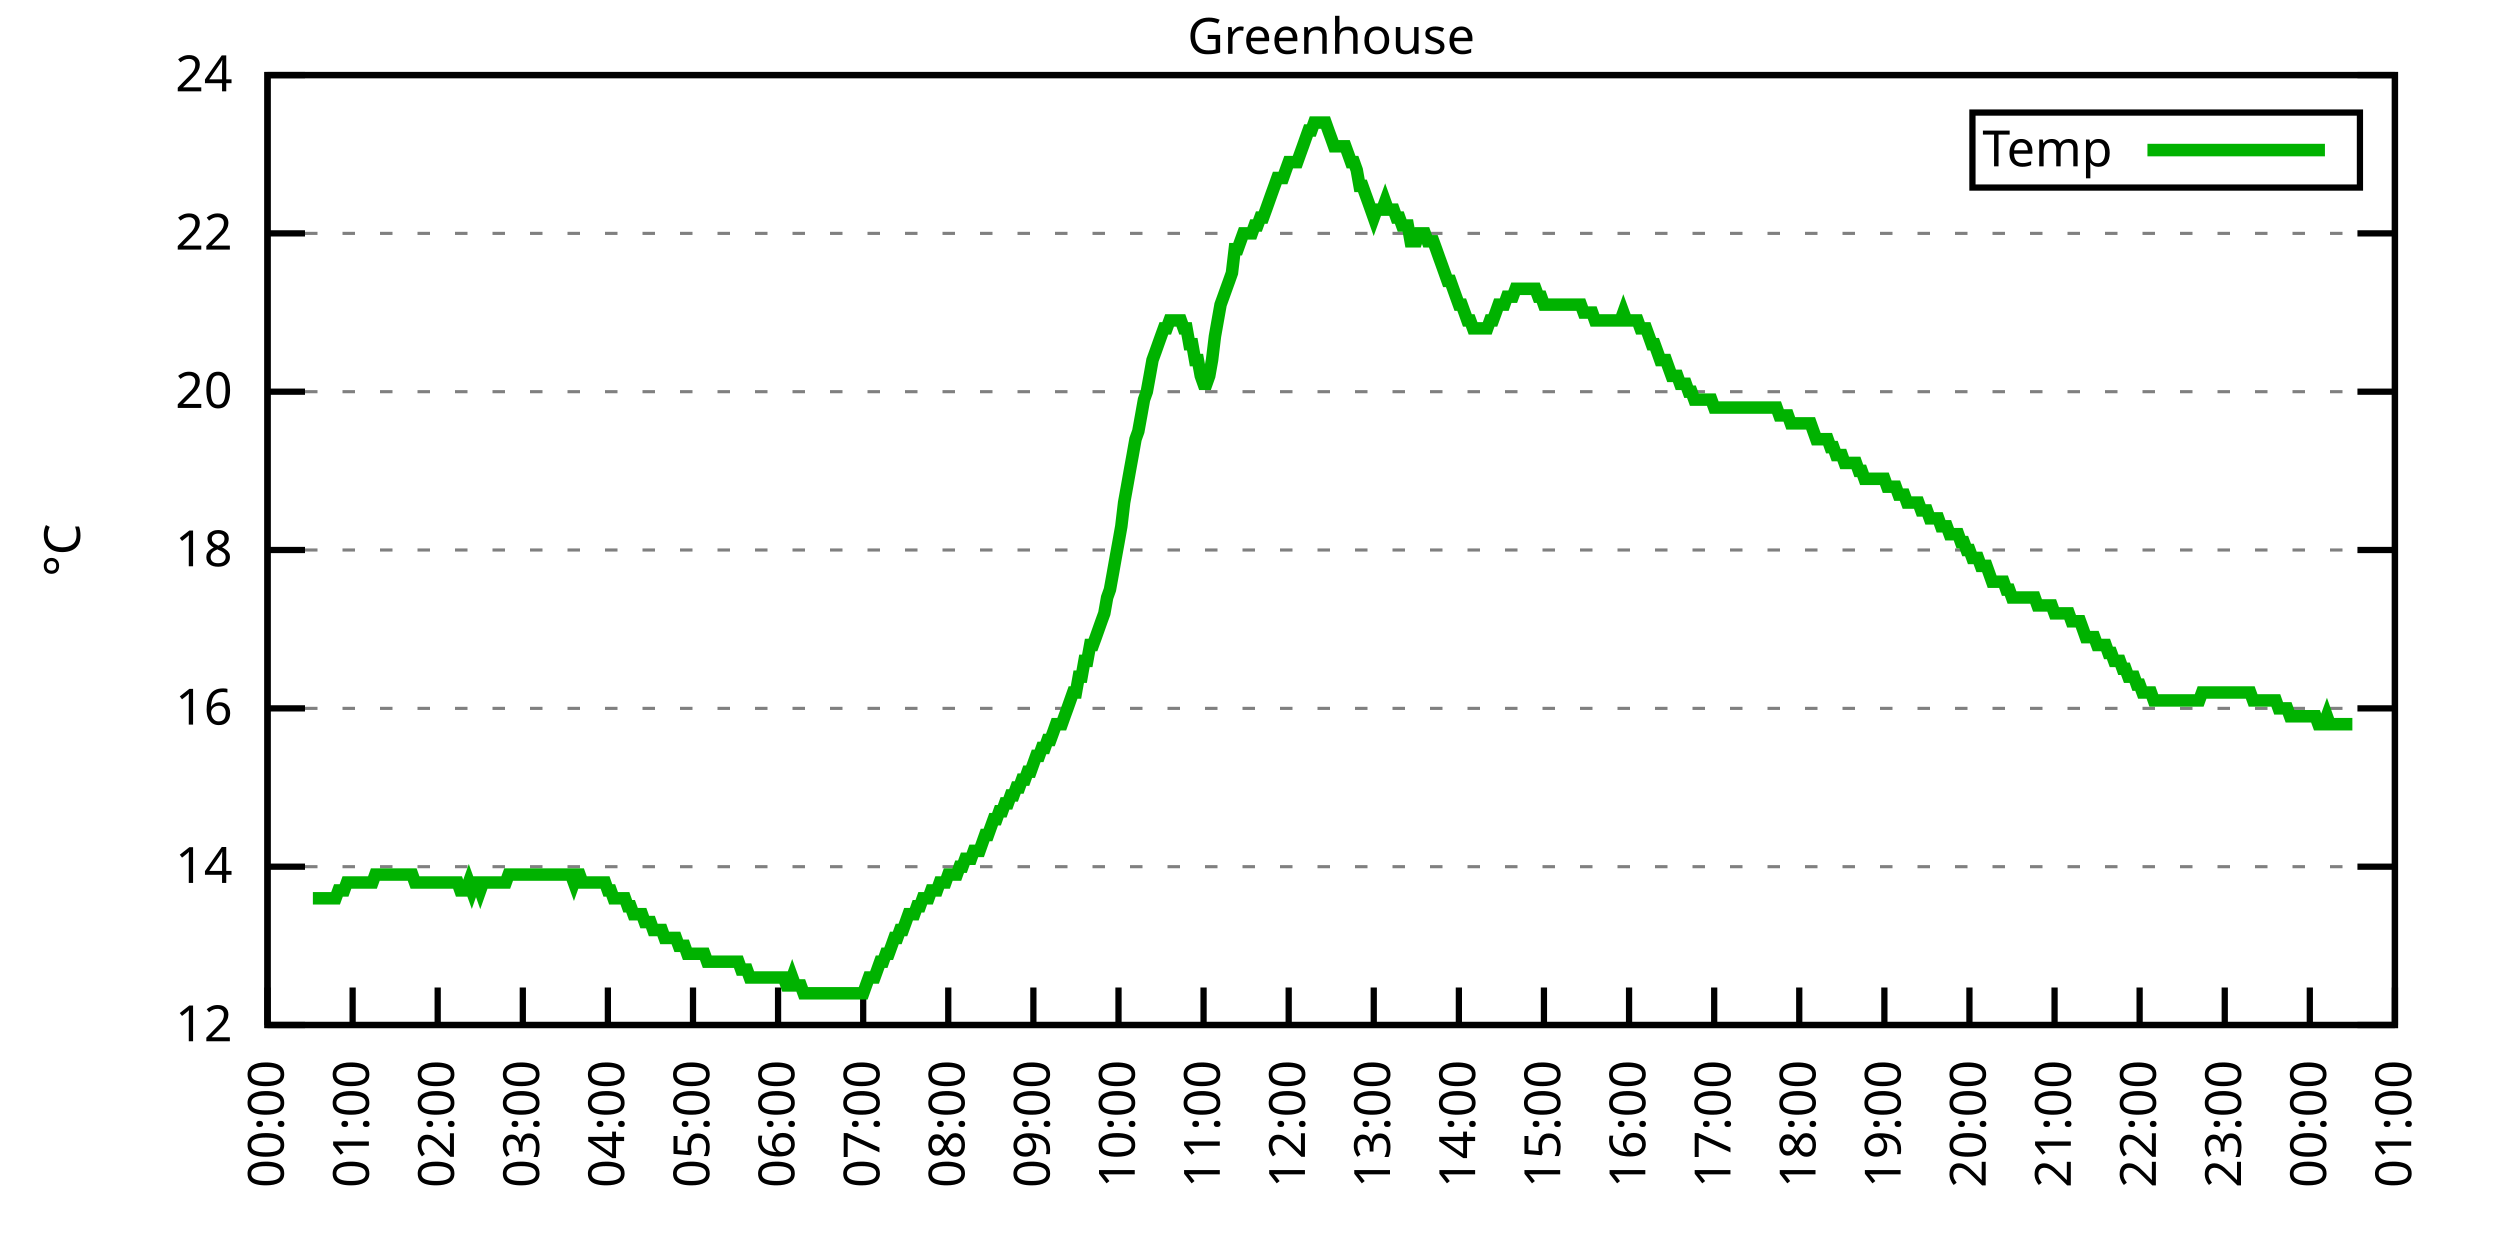
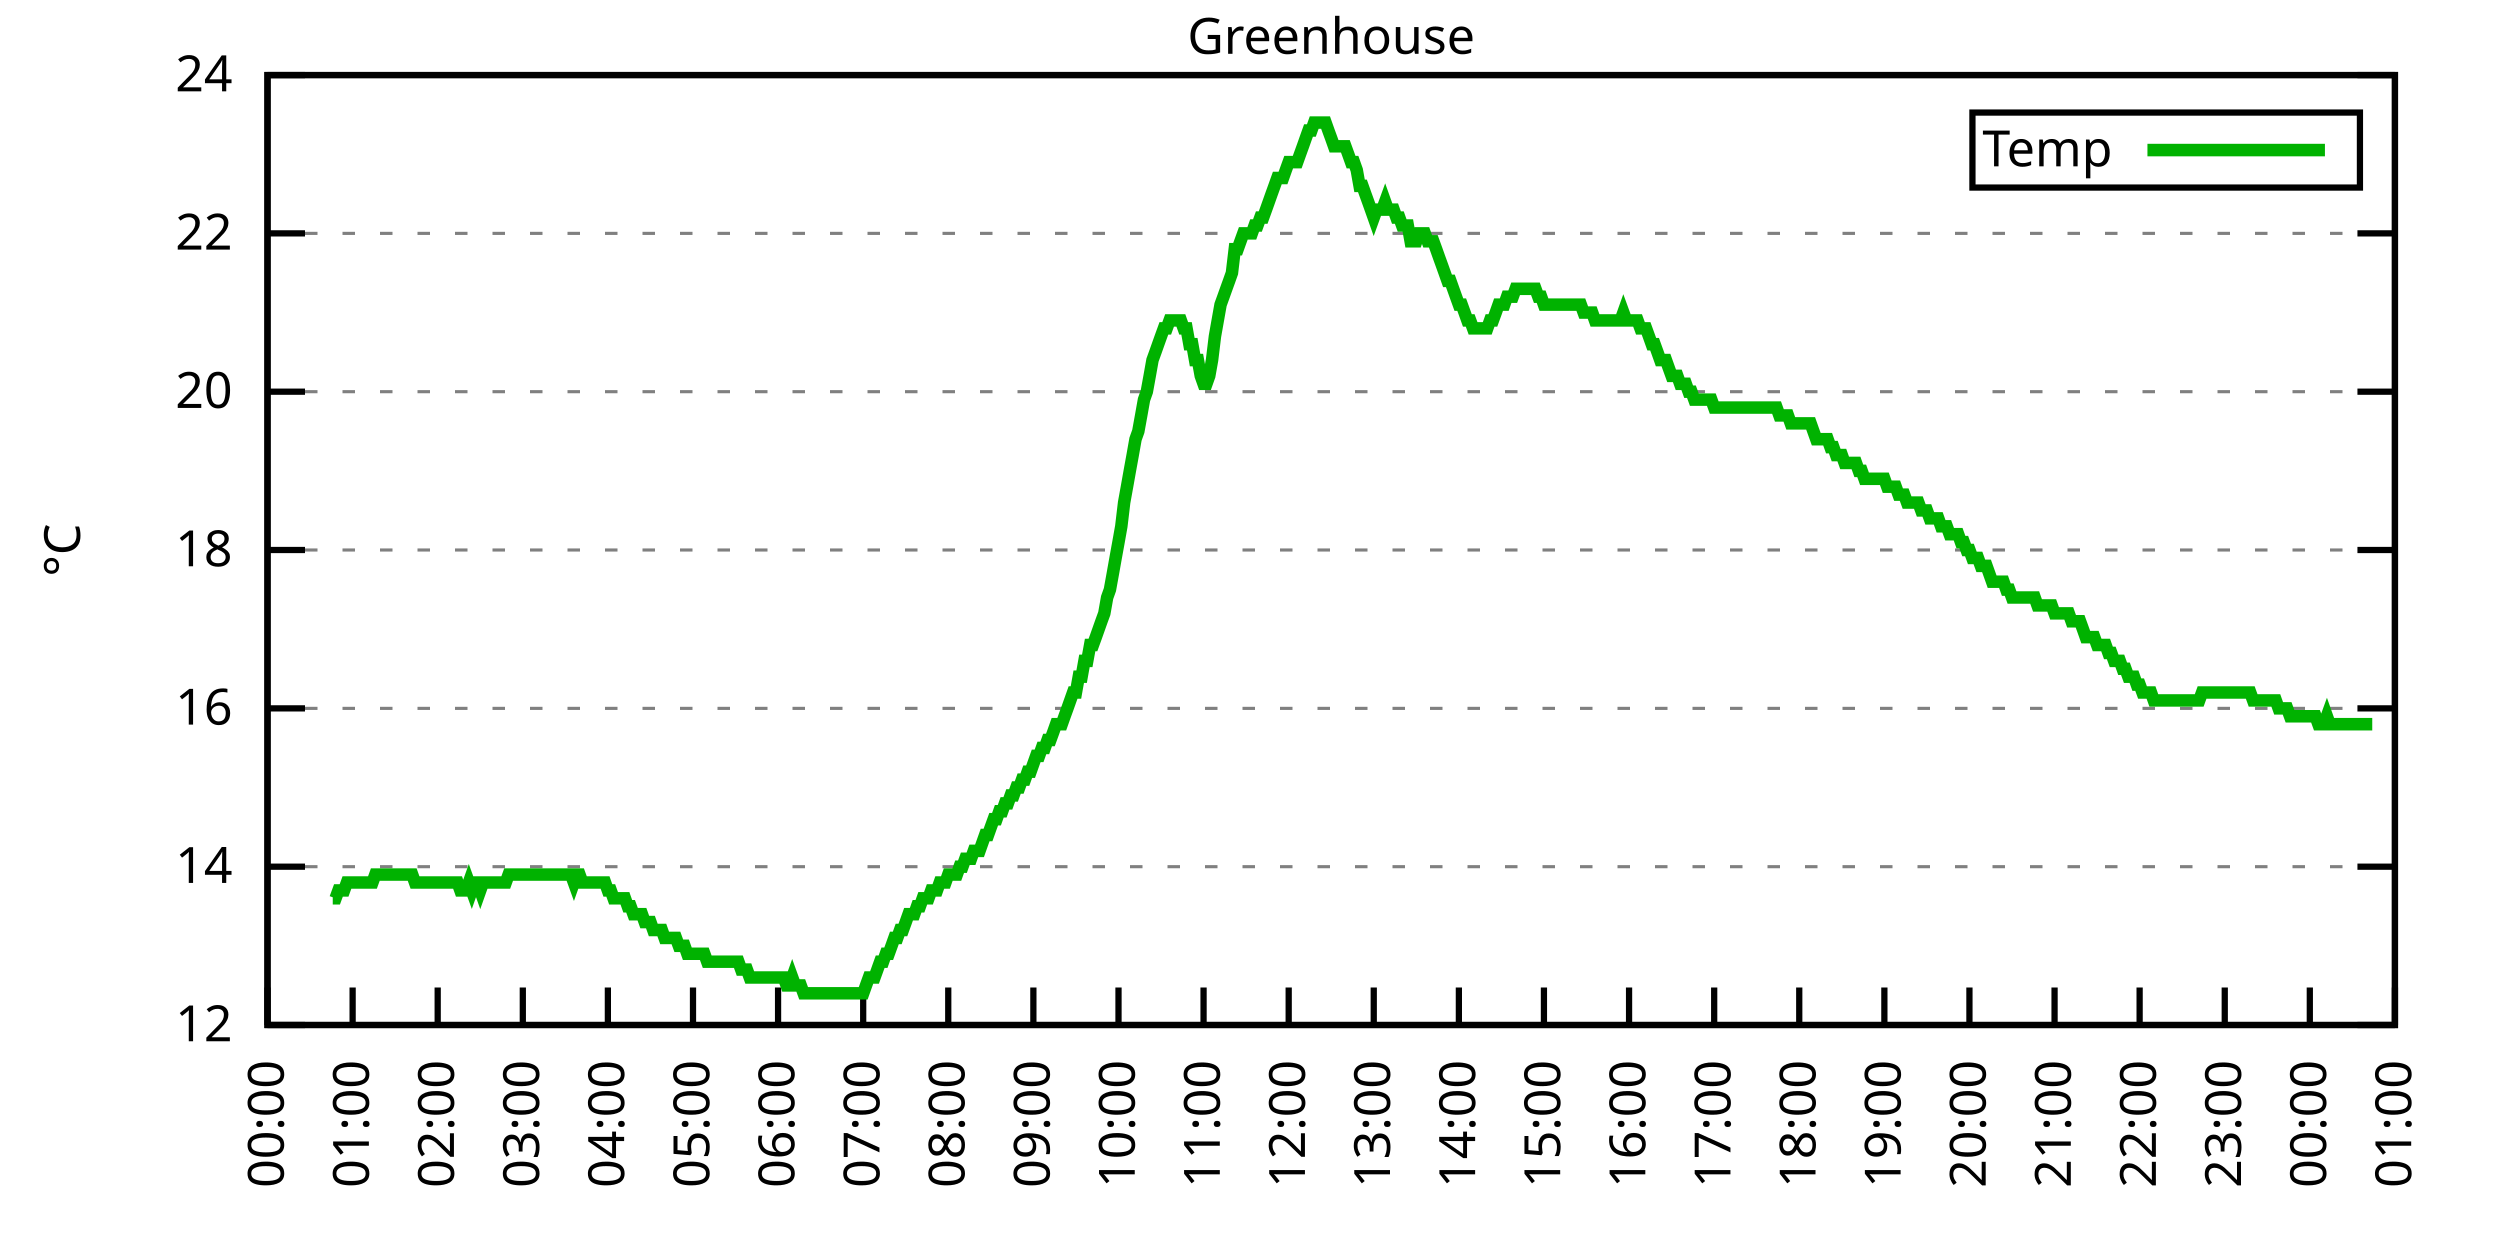
<svg xmlns="http://www.w3.org/2000/svg" xmlns:xlink="http://www.w3.org/1999/xlink" width="400" height="200" viewBox="0 0 400 200">
  <g id="gnuplot_canvas">
    <rect x="0" y="0" width="400" height="200" fill="none" />
    <defs>
      <circle id="gpDot" r="0.5" stroke-width="0.5" stroke="currentColor" />
      <path id="gpPt0" stroke-width="0.333" stroke="currentColor" d="M-1,0 h2 M0,-1 v2" />
      <path id="gpPt1" stroke-width="0.333" stroke="currentColor" d="M-1,-1 L1,1 M1,-1 L-1,1" />
      <path id="gpPt2" stroke-width="0.333" stroke="currentColor" d="M-1,0 L1,0 M0,-1 L0,1 M-1,-1 L1,1 M-1,1 L1,-1" />
      <rect id="gpPt3" stroke-width="0.333" stroke="currentColor" x="-1" y="-1" width="2" height="2" />
      <rect id="gpPt4" stroke-width="0.333" stroke="currentColor" fill="currentColor" x="-1" y="-1" width="2" height="2" />
      <circle id="gpPt5" stroke-width="0.333" stroke="currentColor" cx="0" cy="0" r="1" />
      <use xlink:href="#gpPt5" id="gpPt6" fill="currentColor" stroke="none" />
      <path id="gpPt7" stroke-width="0.333" stroke="currentColor" d="M0,-1.33 L-1.33,0.67 L1.33,0.67 z" />
      <use xlink:href="#gpPt7" id="gpPt8" fill="currentColor" stroke="none" />
      <use xlink:href="#gpPt7" id="gpPt9" stroke="currentColor" transform="rotate(180)" />
      <use xlink:href="#gpPt9" id="gpPt10" fill="currentColor" stroke="none" />
      <use xlink:href="#gpPt3" id="gpPt11" stroke="currentColor" transform="rotate(45)" />
      <use xlink:href="#gpPt11" id="gpPt12" fill="currentColor" stroke="none" />
      <path id="gpPt13" stroke-width="0.333" stroke="currentColor" d="M0,1.330 L1.265,0.411 L0.782,-1.067 L-0.782,-1.076 L-1.265,0.411 z" />
      <use xlink:href="#gpPt13" id="gpPt14" fill="currentColor" stroke="none" />
      <filter id="textbox" filterUnits="objectBoundingBox" x="0" y="0" height="1" width="1">
        <feFlood flood-color="white" flood-opacity="1" result="bgnd" />
        <feComposite in="SourceGraphic" in2="bgnd" operator="atop" />
      </filter>
      <filter id="greybox" filterUnits="objectBoundingBox" x="0" y="0" height="1" width="1">
        <feFlood flood-color="lightgrey" flood-opacity="1" result="grey" />
        <feComposite in="SourceGraphic" in2="grey" operator="atop" />
      </filter>
    </defs>
    <g fill="none" color="white" stroke="currentColor" stroke-width="1.00" stroke-linecap="butt" stroke-linejoin="miter">
</g>
    <g fill="none" color="black" stroke="currentColor" stroke-width="1.00" stroke-linecap="butt" stroke-linejoin="miter">
      <g stroke="none" shape-rendering="crispEdges">
        <polygon fill="rgb(255, 255, 255)" points="42.80,164.00 383.18,164.00 383.18,12.02 42.80,12.02 " />
      </g>
    </g>
    <g fill="none" color="black" stroke="currentColor" stroke-width="1.00" stroke-linecap="butt" stroke-linejoin="miter">
</g>
    <g fill="none" color="black" stroke="black" stroke-width="0.50" stroke-linecap="butt" stroke-linejoin="miter">
</g>
    <g fill="none" color="gray" stroke="currentColor" stroke-width="0.50" stroke-linecap="butt" stroke-linejoin="miter">
      <path stroke="gray" stroke-dasharray="2,4" class="gridline" d="M42.80,164.00 L383.19,164.00  " />
    </g>
    <g fill="none" color="gray" stroke="gray" stroke-width="1.00" stroke-linecap="butt" stroke-linejoin="miter">
</g>
    <g fill="none" color="black" stroke="currentColor" stroke-width="1.00" stroke-linecap="butt" stroke-linejoin="miter">
      <path stroke="black" d="M42.80,164.00 L48.80,164.00 M383.19,164.00 L377.19,164.00  " />
      <g transform="translate(37.20,166.60)" stroke="none" fill="black" font-family="Sans" font-size="8.00" text-anchor="end">
        <text>
          <tspan font-family="Sans"> 12</tspan>
        </text>
      </g>
    </g>
    <g fill="none" color="black" stroke="currentColor" stroke-width="1.00" stroke-linecap="butt" stroke-linejoin="miter">
</g>
    <g fill="none" color="black" stroke="black" stroke-width="0.50" stroke-linecap="butt" stroke-linejoin="miter">
</g>
    <g fill="none" color="gray" stroke="currentColor" stroke-width="0.50" stroke-linecap="butt" stroke-linejoin="miter">
      <path stroke="gray" stroke-dasharray="2,4" class="gridline" d="M42.80,138.67 L383.19,138.67  " />
    </g>
    <g fill="none" color="gray" stroke="gray" stroke-width="1.00" stroke-linecap="butt" stroke-linejoin="miter">
</g>
    <g fill="none" color="black" stroke="currentColor" stroke-width="1.00" stroke-linecap="butt" stroke-linejoin="miter">
      <path stroke="black" d="M42.80,138.67 L48.80,138.67 M383.19,138.67 L377.19,138.67  " />
      <g transform="translate(37.20,141.27)" stroke="none" fill="black" font-family="Sans" font-size="8.00" text-anchor="end">
        <text>
          <tspan font-family="Sans"> 14</tspan>
        </text>
      </g>
    </g>
    <g fill="none" color="black" stroke="currentColor" stroke-width="1.00" stroke-linecap="butt" stroke-linejoin="miter">
</g>
    <g fill="none" color="black" stroke="black" stroke-width="0.50" stroke-linecap="butt" stroke-linejoin="miter">
</g>
    <g fill="none" color="gray" stroke="currentColor" stroke-width="0.50" stroke-linecap="butt" stroke-linejoin="miter">
      <path stroke="gray" stroke-dasharray="2,4" class="gridline" d="M42.80,113.34 L383.19,113.34  " />
    </g>
    <g fill="none" color="gray" stroke="gray" stroke-width="1.00" stroke-linecap="butt" stroke-linejoin="miter">
</g>
    <g fill="none" color="black" stroke="currentColor" stroke-width="1.00" stroke-linecap="butt" stroke-linejoin="miter">
      <path stroke="black" d="M42.80,113.34 L48.80,113.34 M383.19,113.34 L377.19,113.34  " />
      <g transform="translate(37.20,115.94)" stroke="none" fill="black" font-family="Sans" font-size="8.00" text-anchor="end">
        <text>
          <tspan font-family="Sans"> 16</tspan>
        </text>
      </g>
    </g>
    <g fill="none" color="black" stroke="currentColor" stroke-width="1.00" stroke-linecap="butt" stroke-linejoin="miter">
</g>
    <g fill="none" color="black" stroke="black" stroke-width="0.50" stroke-linecap="butt" stroke-linejoin="miter">
</g>
    <g fill="none" color="gray" stroke="currentColor" stroke-width="0.50" stroke-linecap="butt" stroke-linejoin="miter">
      <path stroke="gray" stroke-dasharray="2,4" class="gridline" d="M42.80,88.00 L383.19,88.00  " />
    </g>
    <g fill="none" color="gray" stroke="gray" stroke-width="1.00" stroke-linecap="butt" stroke-linejoin="miter">
</g>
    <g fill="none" color="black" stroke="currentColor" stroke-width="1.00" stroke-linecap="butt" stroke-linejoin="miter">
      <path stroke="black" d="M42.80,88.00 L48.80,88.00 M383.19,88.00 L377.19,88.00  " />
      <g transform="translate(37.20,90.60)" stroke="none" fill="black" font-family="Sans" font-size="8.00" text-anchor="end">
        <text>
          <tspan font-family="Sans"> 18</tspan>
        </text>
      </g>
    </g>
    <g fill="none" color="black" stroke="currentColor" stroke-width="1.00" stroke-linecap="butt" stroke-linejoin="miter">
</g>
    <g fill="none" color="black" stroke="black" stroke-width="0.50" stroke-linecap="butt" stroke-linejoin="miter">
</g>
    <g fill="none" color="gray" stroke="currentColor" stroke-width="0.50" stroke-linecap="butt" stroke-linejoin="miter">
      <path stroke="gray" stroke-dasharray="2,4" class="gridline" d="M42.80,62.67 L383.19,62.67  " />
    </g>
    <g fill="none" color="gray" stroke="gray" stroke-width="1.00" stroke-linecap="butt" stroke-linejoin="miter">
</g>
    <g fill="none" color="black" stroke="currentColor" stroke-width="1.00" stroke-linecap="butt" stroke-linejoin="miter">
      <path stroke="black" d="M42.80,62.67 L48.80,62.67 M383.19,62.67 L377.19,62.67  " />
      <g transform="translate(37.20,65.27)" stroke="none" fill="black" font-family="Sans" font-size="8.00" text-anchor="end">
        <text>
          <tspan font-family="Sans"> 20</tspan>
        </text>
      </g>
    </g>
    <g fill="none" color="black" stroke="currentColor" stroke-width="1.00" stroke-linecap="butt" stroke-linejoin="miter">
</g>
    <g fill="none" color="black" stroke="black" stroke-width="0.50" stroke-linecap="butt" stroke-linejoin="miter">
</g>
    <g fill="none" color="gray" stroke="currentColor" stroke-width="0.50" stroke-linecap="butt" stroke-linejoin="miter">
      <path stroke="gray" stroke-dasharray="2,4" class="gridline" d="M42.80,37.34 L383.19,37.34  " />
    </g>
    <g fill="none" color="gray" stroke="gray" stroke-width="1.00" stroke-linecap="butt" stroke-linejoin="miter">
</g>
    <g fill="none" color="black" stroke="currentColor" stroke-width="1.00" stroke-linecap="butt" stroke-linejoin="miter">
      <path stroke="black" d="M42.80,37.34 L48.80,37.34 M383.19,37.34 L377.19,37.34  " />
      <g transform="translate(37.20,39.94)" stroke="none" fill="black" font-family="Sans" font-size="8.00" text-anchor="end">
        <text>
          <tspan font-family="Sans"> 22</tspan>
        </text>
      </g>
    </g>
    <g fill="none" color="black" stroke="currentColor" stroke-width="1.00" stroke-linecap="butt" stroke-linejoin="miter">
</g>
    <g fill="none" color="black" stroke="black" stroke-width="0.50" stroke-linecap="butt" stroke-linejoin="miter">
</g>
    <g fill="none" color="gray" stroke="currentColor" stroke-width="0.50" stroke-linecap="butt" stroke-linejoin="miter">
      <path stroke="gray" stroke-dasharray="2,4" class="gridline" d="M42.80,12.01 L383.19,12.01  " />
    </g>
    <g fill="none" color="gray" stroke="gray" stroke-width="1.00" stroke-linecap="butt" stroke-linejoin="miter">
</g>
    <g fill="none" color="black" stroke="currentColor" stroke-width="1.00" stroke-linecap="butt" stroke-linejoin="miter">
      <path stroke="black" d="M42.80,12.01 L48.80,12.01 M383.19,12.01 L377.19,12.01  " />
      <g transform="translate(37.20,14.61)" stroke="none" fill="black" font-family="Sans" font-size="8.00" text-anchor="end">
        <text>
          <tspan font-family="Sans"> 24</tspan>
        </text>
      </g>
    </g>
    <g fill="none" color="black" stroke="currentColor" stroke-width="1.00" stroke-linecap="butt" stroke-linejoin="miter">
      <path stroke="black" d="M42.80,164.00 L42.80,158.00  " />
      <g transform="translate(45.40,169.60) rotate(270.00)" stroke="none" fill="black" font-family="Sans" font-size="8.00" text-anchor="end">
        <text>
          <tspan font-family="Sans">00:00</tspan>
        </text>
      </g>
    </g>
    <g fill="none" color="black" stroke="currentColor" stroke-width="1.00" stroke-linecap="butt" stroke-linejoin="miter">
      <path stroke="black" d="M56.42,164.00 L56.42,158.00  " />
      <g transform="translate(59.02,169.60) rotate(270.00)" stroke="none" fill="black" font-family="Sans" font-size="8.00" text-anchor="end">
        <text>
          <tspan font-family="Sans">01:00</tspan>
        </text>
      </g>
    </g>
    <g fill="none" color="black" stroke="currentColor" stroke-width="1.00" stroke-linecap="butt" stroke-linejoin="miter">
      <path stroke="black" d="M70.03,164.00 L70.03,158.00  " />
      <g transform="translate(72.63,169.60) rotate(270.00)" stroke="none" fill="black" font-family="Sans" font-size="8.00" text-anchor="end">
        <text>
          <tspan font-family="Sans">02:00</tspan>
        </text>
      </g>
    </g>
    <g fill="none" color="black" stroke="currentColor" stroke-width="1.00" stroke-linecap="butt" stroke-linejoin="miter">
      <path stroke="black" d="M83.65,164.00 L83.65,158.00  " />
      <g transform="translate(86.25,169.60) rotate(270.00)" stroke="none" fill="black" font-family="Sans" font-size="8.00" text-anchor="end">
        <text>
          <tspan font-family="Sans">03:00</tspan>
        </text>
      </g>
    </g>
    <g fill="none" color="black" stroke="currentColor" stroke-width="1.00" stroke-linecap="butt" stroke-linejoin="miter">
      <path stroke="black" d="M97.26,164.00 L97.26,158.00  " />
      <g transform="translate(99.86,169.60) rotate(270.00)" stroke="none" fill="black" font-family="Sans" font-size="8.00" text-anchor="end">
        <text>
          <tspan font-family="Sans">04:00</tspan>
        </text>
      </g>
    </g>
    <g fill="none" color="black" stroke="currentColor" stroke-width="1.00" stroke-linecap="butt" stroke-linejoin="miter">
      <path stroke="black" d="M110.88,164.00 L110.88,158.00  " />
      <g transform="translate(113.48,169.60) rotate(270.00)" stroke="none" fill="black" font-family="Sans" font-size="8.00" text-anchor="end">
        <text>
          <tspan font-family="Sans">05:00</tspan>
        </text>
      </g>
    </g>
    <g fill="none" color="black" stroke="currentColor" stroke-width="1.00" stroke-linecap="butt" stroke-linejoin="miter">
      <path stroke="black" d="M124.49,164.00 L124.49,158.00  " />
      <g transform="translate(127.09,169.60) rotate(270.00)" stroke="none" fill="black" font-family="Sans" font-size="8.00" text-anchor="end">
        <text>
          <tspan font-family="Sans">06:00</tspan>
        </text>
      </g>
    </g>
    <g fill="none" color="black" stroke="currentColor" stroke-width="1.00" stroke-linecap="butt" stroke-linejoin="miter">
      <path stroke="black" d="M138.11,164.00 L138.11,158.00  " />
      <g transform="translate(140.71,169.60) rotate(270.00)" stroke="none" fill="black" font-family="Sans" font-size="8.00" text-anchor="end">
        <text>
          <tspan font-family="Sans">07:00</tspan>
        </text>
      </g>
    </g>
    <g fill="none" color="black" stroke="currentColor" stroke-width="1.00" stroke-linecap="butt" stroke-linejoin="miter">
      <path stroke="black" d="M151.72,164.00 L151.72,158.00  " />
      <g transform="translate(154.32,169.60) rotate(270.00)" stroke="none" fill="black" font-family="Sans" font-size="8.00" text-anchor="end">
        <text>
          <tspan font-family="Sans">08:00</tspan>
        </text>
      </g>
    </g>
    <g fill="none" color="black" stroke="currentColor" stroke-width="1.00" stroke-linecap="butt" stroke-linejoin="miter">
      <path stroke="black" d="M165.34,164.00 L165.34,158.00  " />
      <g transform="translate(167.94,169.60) rotate(270.00)" stroke="none" fill="black" font-family="Sans" font-size="8.00" text-anchor="end">
        <text>
          <tspan font-family="Sans">09:00</tspan>
        </text>
      </g>
    </g>
    <g fill="none" color="black" stroke="currentColor" stroke-width="1.00" stroke-linecap="butt" stroke-linejoin="miter">
      <path stroke="black" d="M178.96,164.00 L178.96,158.00  " />
      <g transform="translate(181.56,169.60) rotate(270.00)" stroke="none" fill="black" font-family="Sans" font-size="8.00" text-anchor="end">
        <text>
          <tspan font-family="Sans">10:00</tspan>
        </text>
      </g>
    </g>
    <g fill="none" color="black" stroke="currentColor" stroke-width="1.00" stroke-linecap="butt" stroke-linejoin="miter">
      <path stroke="black" d="M192.57,164.00 L192.57,158.00  " />
      <g transform="translate(195.17,169.60) rotate(270.00)" stroke="none" fill="black" font-family="Sans" font-size="8.00" text-anchor="end">
        <text>
          <tspan font-family="Sans">11:00</tspan>
        </text>
      </g>
    </g>
    <g fill="none" color="black" stroke="currentColor" stroke-width="1.00" stroke-linecap="butt" stroke-linejoin="miter">
      <path stroke="black" d="M206.19,164.00 L206.19,158.00  " />
      <g transform="translate(208.79,169.60) rotate(270.00)" stroke="none" fill="black" font-family="Sans" font-size="8.00" text-anchor="end">
        <text>
          <tspan font-family="Sans">12:00</tspan>
        </text>
      </g>
    </g>
    <g fill="none" color="black" stroke="currentColor" stroke-width="1.00" stroke-linecap="butt" stroke-linejoin="miter">
      <path stroke="black" d="M219.80,164.00 L219.80,158.00  " />
      <g transform="translate(222.40,169.60) rotate(270.00)" stroke="none" fill="black" font-family="Sans" font-size="8.00" text-anchor="end">
        <text>
          <tspan font-family="Sans">13:00</tspan>
        </text>
      </g>
    </g>
    <g fill="none" color="black" stroke="currentColor" stroke-width="1.00" stroke-linecap="butt" stroke-linejoin="miter">
      <path stroke="black" d="M233.42,164.00 L233.42,158.00  " />
      <g transform="translate(236.02,169.60) rotate(270.00)" stroke="none" fill="black" font-family="Sans" font-size="8.00" text-anchor="end">
        <text>
          <tspan font-family="Sans">14:00</tspan>
        </text>
      </g>
    </g>
    <g fill="none" color="black" stroke="currentColor" stroke-width="1.00" stroke-linecap="butt" stroke-linejoin="miter">
      <path stroke="black" d="M247.03,164.00 L247.03,158.00  " />
      <g transform="translate(249.63,169.60) rotate(270.00)" stroke="none" fill="black" font-family="Sans" font-size="8.00" text-anchor="end">
        <text>
          <tspan font-family="Sans">15:00</tspan>
        </text>
      </g>
    </g>
    <g fill="none" color="black" stroke="currentColor" stroke-width="1.00" stroke-linecap="butt" stroke-linejoin="miter">
      <path stroke="black" d="M260.65,164.00 L260.65,158.00  " />
      <g transform="translate(263.25,169.60) rotate(270.00)" stroke="none" fill="black" font-family="Sans" font-size="8.00" text-anchor="end">
        <text>
          <tspan font-family="Sans">16:00</tspan>
        </text>
      </g>
    </g>
    <g fill="none" color="black" stroke="currentColor" stroke-width="1.00" stroke-linecap="butt" stroke-linejoin="miter">
      <path stroke="black" d="M274.27,164.00 L274.27,158.00  " />
      <g transform="translate(276.87,169.60) rotate(270.00)" stroke="none" fill="black" font-family="Sans" font-size="8.00" text-anchor="end">
        <text>
          <tspan font-family="Sans">17:00</tspan>
        </text>
      </g>
    </g>
    <g fill="none" color="black" stroke="currentColor" stroke-width="1.00" stroke-linecap="butt" stroke-linejoin="miter">
      <path stroke="black" d="M287.88,164.00 L287.88,158.00  " />
      <g transform="translate(290.48,169.60) rotate(270.00)" stroke="none" fill="black" font-family="Sans" font-size="8.00" text-anchor="end">
        <text>
          <tspan font-family="Sans">18:00</tspan>
        </text>
      </g>
    </g>
    <g fill="none" color="black" stroke="currentColor" stroke-width="1.00" stroke-linecap="butt" stroke-linejoin="miter">
      <path stroke="black" d="M301.50,164.00 L301.50,158.00  " />
      <g transform="translate(304.10,169.60) rotate(270.00)" stroke="none" fill="black" font-family="Sans" font-size="8.00" text-anchor="end">
        <text>
          <tspan font-family="Sans">19:00</tspan>
        </text>
      </g>
    </g>
    <g fill="none" color="black" stroke="currentColor" stroke-width="1.00" stroke-linecap="butt" stroke-linejoin="miter">
      <path stroke="black" d="M315.11,164.00 L315.11,158.00  " />
      <g transform="translate(317.71,169.60) rotate(270.00)" stroke="none" fill="black" font-family="Sans" font-size="8.00" text-anchor="end">
        <text>
          <tspan font-family="Sans">20:00</tspan>
        </text>
      </g>
    </g>
    <g fill="none" color="black" stroke="currentColor" stroke-width="1.00" stroke-linecap="butt" stroke-linejoin="miter">
      <path stroke="black" d="M328.73,164.00 L328.73,158.00  " />
      <g transform="translate(331.33,169.60) rotate(270.00)" stroke="none" fill="black" font-family="Sans" font-size="8.00" text-anchor="end">
        <text>
          <tspan font-family="Sans">21:00</tspan>
        </text>
      </g>
    </g>
    <g fill="none" color="black" stroke="currentColor" stroke-width="1.00" stroke-linecap="butt" stroke-linejoin="miter">
      <path stroke="black" d="M342.34,164.00 L342.34,158.00  " />
      <g transform="translate(344.94,169.60) rotate(270.00)" stroke="none" fill="black" font-family="Sans" font-size="8.00" text-anchor="end">
        <text>
          <tspan font-family="Sans">22:00</tspan>
        </text>
      </g>
    </g>
    <g fill="none" color="black" stroke="currentColor" stroke-width="1.00" stroke-linecap="butt" stroke-linejoin="miter">
      <path stroke="black" d="M355.96,164.00 L355.96,158.00  " />
      <g transform="translate(358.56,169.60) rotate(270.00)" stroke="none" fill="black" font-family="Sans" font-size="8.00" text-anchor="end">
        <text>
          <tspan font-family="Sans">23:00</tspan>
        </text>
      </g>
    </g>
    <g fill="none" color="black" stroke="currentColor" stroke-width="1.00" stroke-linecap="butt" stroke-linejoin="miter">
      <path stroke="black" d="M369.57,164.00 L369.57,158.00  " />
      <g transform="translate(372.17,169.60) rotate(270.00)" stroke="none" fill="black" font-family="Sans" font-size="8.00" text-anchor="end">
        <text>
          <tspan font-family="Sans">00:00</tspan>
        </text>
      </g>
    </g>
    <g fill="none" color="black" stroke="currentColor" stroke-width="1.00" stroke-linecap="butt" stroke-linejoin="miter">
      <path stroke="black" d="M383.19,164.00 L383.19,158.00  " />
      <g transform="translate(385.79,169.60) rotate(270.00)" stroke="none" fill="black" font-family="Sans" font-size="8.00" text-anchor="end">
        <text>
          <tspan font-family="Sans">01:00</tspan>
        </text>
      </g>
    </g>
    <g fill="none" color="black" stroke="currentColor" stroke-width="1.00" stroke-linecap="butt" stroke-linejoin="miter">
</g>
    <g fill="none" color="black" stroke="currentColor" stroke-width="1.00" stroke-linecap="butt" stroke-linejoin="miter">
      <path stroke="black" d="M42.80,12.01 L42.80,164.00 L383.19,164.00 L383.19,12.01 L42.80,12.01 Z  " />
    </g>
    <g fill="none" color="black" stroke="currentColor" stroke-width="1.00" stroke-linecap="butt" stroke-linejoin="miter">
</g>
    <g fill="none" color="black" stroke="currentColor" stroke-width="1.00" stroke-linecap="butt" stroke-linejoin="miter">
      <path stroke="black" d="M315.59,30.01 L315.59,18.01 L377.59,18.01 L377.59,30.01 L315.59,30.01 Z  " />
    </g>
    <g id="Greenhouse_plot_1">
      <g fill="none" color="white" stroke="black" stroke-width="2.00" stroke-linecap="butt" stroke-linejoin="miter">
</g>
      <g fill="none" color="black" stroke="currentColor" stroke-width="2.00" stroke-linecap="butt" stroke-linejoin="miter">
        <g transform="translate(337.99,26.61)" stroke="none" fill="black" font-family="Sans" font-size="8.00" text-anchor="end">
          <text>
            <tspan font-family="Sans">Temp</tspan>
          </text>
        </g>
      </g>
      <g fill="none" color="black" stroke="currentColor" stroke-width="2.00" stroke-linecap="butt" stroke-linejoin="miter">
-         <path stroke="rgb(  0, 178,   0)" d="M343.59,24.01 L371.99,24.01 M50.06,143.73 L50.52,143.73 L50.97,143.73 L51.42,143.73 L51.88,143.73 L52.33,143.73   L52.78,143.73 L53.24,143.73 L53.69,143.73 L54.15,142.47 L54.60,142.47 L55.05,142.47 L55.51,141.20 L55.96,141.20   L56.42,141.20 L56.87,141.20 L57.32,141.20 L57.78,141.20 L58.23,141.20 L58.68,141.20 L59.14,141.20 L59.59,141.20   L60.05,139.93 L60.50,139.93 L60.95,139.93 L61.41,139.93 L61.86,139.93 L62.32,139.93 L62.77,139.93 L63.22,139.93   L63.68,139.93 L64.13,139.93 L64.58,139.93 L65.04,139.93 L65.49,139.93 L65.95,139.93 L66.40,141.20 L66.85,141.20   L67.31,141.20 L67.76,141.20 L68.22,141.20 L68.67,141.20 L69.12,141.20 L69.58,141.20 L70.03,141.20 L70.49,141.20   L70.94,141.20 L71.39,141.20 L71.85,141.20 L72.30,141.20 L72.75,141.20 L73.21,141.20 L73.66,142.47 L74.12,142.47   L74.57,142.47 L75.02,141.20 L75.48,142.47 L75.93,141.20 L76.39,141.20 L76.84,142.47 L77.29,141.20 L77.75,141.20   L78.20,141.20 L78.65,141.20 L79.11,141.20 L79.56,141.20 L80.02,141.20 L80.47,141.20 L80.92,141.20 L81.38,139.93   L81.83,139.93 L82.29,139.93 L82.74,139.93 L83.19,139.93 L83.65,139.93 L84.10,139.93 L84.55,139.93 L85.01,139.93   L85.46,139.93 L85.92,139.93 L86.37,139.93 L86.82,139.93 L87.28,139.93 L87.73,139.93 L88.19,139.93 L88.64,139.93   L89.09,139.93 L89.55,139.93 L90.00,139.93 L90.45,139.93 L90.91,139.93 L91.36,139.93 L91.82,141.20 L92.27,139.93   L92.72,139.93 L93.18,141.20 L93.63,141.20 L94.09,141.20 L94.54,141.20 L94.99,141.20 L95.45,141.20 L95.90,141.20   L96.35,141.20 L96.81,141.20 L97.26,142.47 L97.72,142.47 L98.17,143.73 L98.62,143.73 L99.08,143.73 L99.53,143.73   L99.99,143.73 L100.44,145.00 L100.89,145.00 L101.35,146.27 L101.80,146.27 L102.25,146.27 L102.71,146.27 L103.16,147.53   L103.62,147.53 L104.07,147.53 L104.52,148.80 L104.98,148.80 L105.43,148.80 L105.89,148.80 L106.34,150.07 L106.79,150.07   L107.25,150.07 L107.70,150.07 L108.15,150.07 L108.61,151.33 L109.06,151.33 L109.52,151.33 L109.97,152.60 L110.42,152.60   L110.88,152.60 L111.33,152.60 L111.79,152.60 L112.24,152.60 L112.69,152.60 L113.15,153.87 L113.60,153.87 L114.05,153.87   L114.51,153.87 L114.96,153.87 L115.42,153.87 L115.87,153.87 L116.32,153.87 L116.78,153.87 L117.23,153.87 L117.69,153.87   L118.14,153.87 L118.59,155.13 L119.05,155.13 L119.50,155.13 L119.96,156.40 L120.41,156.40 L120.86,156.40 L121.32,156.40   L121.77,156.40 L122.22,156.40 L122.68,156.40 L123.13,156.40 L123.59,156.40 L124.04,156.40 L124.49,156.40 L124.95,156.40   L125.40,156.40 L125.86,157.67 L126.31,157.67 L126.76,156.40 L127.22,157.67 L127.67,157.67 L128.12,157.67 L128.58,158.93   L129.03,158.93 L129.49,158.93 L129.94,158.93 L130.39,158.93 L130.85,158.93 L131.30,158.93 L131.76,158.93 L132.21,158.93   L132.66,158.93 L133.12,158.93 L133.57,158.93 L134.02,158.93 L134.48,158.93 L134.93,158.93 L135.39,158.93 L135.84,158.93   L136.29,158.93 L136.75,158.93 L137.20,158.93 L137.66,158.93 L138.11,158.93 L138.56,157.67 L139.02,156.40 L139.47,156.40   L139.92,156.40 L140.38,155.13 L140.83,153.87 L141.29,153.87 L141.74,152.60 L142.19,152.60 L142.65,151.33 L143.10,150.07   L143.56,150.07 L144.01,148.80 L144.46,148.80 L144.92,147.53 L145.37,146.27 L145.82,146.27 L146.28,146.27 L146.73,145.00   L147.19,145.00 L147.64,143.73 L148.09,143.73 L148.55,143.73 L149.00,142.47 L149.46,142.47 L149.91,142.47 L150.36,141.20   L150.82,141.20 L151.27,141.20 L151.72,139.93 L152.18,139.93 L152.63,139.93 L153.09,139.93 L153.54,138.67 L153.99,138.67   L154.45,137.40 L154.90,137.40 L155.36,137.40 L155.81,136.14 L156.26,136.14 L156.72,136.14 L157.17,134.87 L157.62,133.60   L158.08,133.60 L158.53,132.34 L158.99,131.07 L159.44,131.07 L159.89,129.80 L160.35,129.80 L160.80,128.54 L161.26,128.54   L161.71,127.27 L162.16,127.27 L162.62,126.00 L163.07,126.00 L163.52,124.74 L163.98,124.74 L164.43,123.47 L164.89,123.47   L165.34,122.20 L165.79,120.94 L166.25,120.94 L166.70,119.67 L167.16,119.67 L167.61,118.40 L168.06,118.40 L168.52,117.14   L168.97,115.87 L169.43,115.87 L169.88,115.87 L170.33,114.60 L170.79,113.34 L171.24,112.07 L171.69,110.80 L172.15,110.80   L172.60,108.27 L173.06,108.27 L173.51,105.74 L173.96,105.74 L174.42,103.20 L174.87,103.20 L175.33,101.94 L175.78,100.67   L176.23,99.40 L176.69,98.14 L177.14,95.60 L177.59,94.34 L178.05,91.80 L178.50,89.27 L178.96,86.74 L179.41,84.21   L179.86,80.41 L180.32,77.87 L180.77,75.34 L181.23,72.81 L181.68,70.27 L182.13,69.01 L182.59,66.47 L183.04,63.94   L183.49,62.67 L183.95,60.14 L184.40,57.61 L184.86,56.34 L185.31,55.07 L185.76,53.81 L186.22,52.54 L186.67,52.54   L187.13,51.27 L187.58,51.27 L188.03,51.27 L188.49,51.27 L188.94,51.27 L189.39,52.54 L189.85,52.54 L190.30,55.07   L190.76,55.07 L191.21,57.61 L191.66,57.61 L192.12,60.14 L192.57,61.41 L193.03,61.41 L193.48,60.14 L193.93,57.61   L194.39,53.81 L194.84,51.27 L195.29,48.74 L195.75,47.47 L196.20,46.21 L196.66,44.94 L197.11,43.67 L197.56,39.87   L198.02,39.87 L198.47,38.61 L198.93,37.34 L199.38,37.34 L199.83,37.34 L200.29,37.34 L200.74,36.08 L201.19,36.08   L201.65,34.81 L202.10,34.81 L202.56,33.54 L203.01,32.28 L203.46,31.01 L203.92,29.74 L204.37,28.48 L204.83,28.48   L205.28,28.48 L205.73,27.21 L206.19,25.94 L206.64,25.94 L207.09,25.94 L207.55,25.94 L208.00,24.68 L208.46,23.41   L208.91,22.14 L209.36,20.88 L209.82,20.88 L210.27,19.61 L210.73,19.61 L211.18,19.61 L211.63,19.61 L212.09,19.61   L212.54,20.88 L213.00,22.14 L213.45,23.41 L213.90,23.41 L214.36,23.41 L214.81,23.41 L215.26,23.41 L215.72,24.68   L216.17,25.94 L216.63,25.94 L217.08,27.21 L217.53,29.74 L217.99,29.74 L218.44,31.01 L218.90,32.28 L219.35,33.54   L219.80,34.81 L220.26,33.54 L220.71,33.54 L221.16,33.54 L221.62,32.28 L222.07,33.54 L222.53,33.54 L222.98,33.54   L223.43,34.81 L223.89,34.81 L224.34,36.08 L224.80,36.08 L225.25,36.08 L225.70,38.61 L226.16,38.61 L226.61,38.61   L227.06,37.34 L227.52,37.34 L227.97,37.34 L228.43,38.61 L228.88,38.61 L229.33,38.61 L229.79,39.87 L230.24,41.14   L230.70,42.41 L231.15,43.67 L231.60,44.94 L232.06,44.94 L232.51,46.21 L232.96,47.47 L233.42,48.74 L233.87,48.74   L234.33,50.01 L234.78,51.27 L235.23,51.27 L235.69,52.54 L236.14,52.54 L236.60,52.54 L237.05,52.54 L237.50,52.54   L237.96,52.54 L238.41,51.27 L238.86,51.27 L239.32,50.01 L239.77,48.74 L240.23,48.74 L240.68,48.74 L241.13,47.47   L241.59,47.47 L242.04,47.47 L242.50,46.21 L242.95,46.21 L243.40,46.21 L243.86,46.21 L244.31,46.21 L244.76,46.21   L245.22,46.21 L245.67,46.21 L246.13,47.47 L246.58,47.47 L247.03,48.74 L247.49,48.74 L247.94,48.74 L248.40,48.74   L248.85,48.74 L249.30,48.74 L249.76,48.74 L250.21,48.74 L250.66,48.74 L251.12,48.74 L251.57,48.74 L252.03,48.74   L252.48,48.74 L252.93,48.74 L253.39,50.01 L253.84,50.01 L254.30,50.01 L254.75,50.01 L255.20,51.27 L255.66,51.27   L256.11,51.27 L256.56,51.27 L257.02,51.27 L257.47,51.27 L257.93,51.27 L258.38,51.27 L258.83,51.27 L259.29,51.27   L259.74,50.01 L260.20,51.27 L260.65,51.27 L261.10,51.27 L261.56,51.27 L262.01,51.27 L262.47,52.54 L262.92,52.54   L263.37,52.54 L263.83,53.81 L264.28,55.07 L264.73,55.07 L265.19,56.34 L265.64,57.61 L266.10,57.61 L266.55,57.61   L267.00,58.87 L267.46,60.14 L267.91,60.14 L268.37,60.14 L268.82,61.41 L269.27,61.41 L269.73,61.41 L270.18,62.67   L270.63,62.67 L271.09,63.94 L271.54,63.94 L272.00,63.94 L272.45,63.94 L272.90,63.94 L273.36,63.94 L273.81,63.94   L274.27,65.21 L274.72,65.21 L275.17,65.21 L275.63,65.21 L276.08,65.21 L276.53,65.21 L276.99,65.21 L277.44,65.21   L277.90,65.21 L278.35,65.21 L278.80,65.21 L279.26,65.21 L279.71,65.21 L280.17,65.21 L280.62,65.21 L281.07,65.21   L281.53,65.21 L281.98,65.21 L282.43,65.21 L282.89,65.21 L283.34,65.21 L283.80,65.21 L284.25,65.21 L284.70,66.47   L285.16,66.47 L285.61,66.47 L286.07,66.47 L286.52,67.74 L286.97,67.74 L287.43,67.74 L287.88,67.74 L288.33,67.74   L288.79,67.74 L289.24,67.74 L289.70,67.74 L290.15,69.01 L290.60,70.27 L291.06,70.27 L291.51,70.27 L291.97,70.27   L292.42,70.27 L292.87,71.54 L293.33,71.54 L293.78,72.81 L294.23,72.81 L294.69,72.81 L295.14,74.07 L295.60,74.07   L296.05,74.07 L296.50,74.07 L296.96,74.07 L297.41,75.34 L297.87,75.34 L298.32,76.61 L298.77,76.61 L299.23,76.61   L299.68,76.61 L300.13,76.61 L300.59,76.61 L301.04,76.61 L301.50,76.61 L301.95,77.87 L302.40,77.87 L302.86,77.87   L303.31,77.87 L303.77,79.14 L304.22,79.14 L304.67,79.14 L305.13,80.41 L305.58,80.41 L306.03,80.41 L306.49,80.41   L306.94,80.41 L307.40,81.67 L307.85,81.67 L308.30,81.67 L308.76,82.94 L309.21,82.94 L309.67,82.94 L310.12,82.94   L310.57,84.21 L311.03,84.21 L311.48,84.21 L311.94,85.47 L312.39,85.47 L312.84,85.47 L313.30,85.47 L313.75,86.74   L314.20,86.74 L314.66,88.00 L315.11,88.00 L315.57,89.27 L316.02,89.27 L316.47,89.27 L316.93,90.54 L317.38,90.54   L317.84,90.54 L318.29,91.80 L318.74,93.07 L319.20,93.07 L319.65,93.07 L320.10,93.07 L320.56,93.07 L321.01,94.34   L321.47,94.34 L321.92,95.60 L322.37,95.60 L322.83,95.60 L323.28,95.60 L323.74,95.60 L324.19,95.60 L324.64,95.60   L325.10,95.60 L325.55,95.60 L326.00,96.87 L326.46,96.87 L326.91,96.87 L327.37,96.87 L327.82,96.87 L328.27,96.87   L328.73,98.14 L329.18,98.14 L329.64,98.14 L330.09,98.14 L330.54,98.14 L331.00,98.14 L331.45,99.40 L331.90,99.40   L332.36,99.40 L332.81,99.40 L333.27,100.67 L333.72,101.94 L334.17,101.94 L334.63,101.94 L335.08,101.94 L335.54,103.20   L335.99,103.20 L336.44,103.20 L336.90,103.20 L337.35,104.47 L337.80,104.47 L338.26,105.74 L338.71,105.74 L339.17,105.74   L339.62,107.00 L340.07,107.00 L340.53,108.27 L340.98,108.27 L341.44,108.27 L341.89,109.54 L342.34,109.54 L342.80,110.80   L343.25,110.80 L343.70,110.80 L344.16,110.80 L344.61,112.07 L345.07,112.07 L345.52,112.07 L345.97,112.07 L346.43,112.07   L346.88,112.07 L347.34,112.07 L347.79,112.07 L348.24,112.07 L348.70,112.07 L349.15,112.07 L349.60,112.07 L350.06,112.07   L350.51,112.07 L350.97,112.07 L351.42,112.07 L351.87,112.07 L352.33,110.80 L352.78,110.80 L353.24,110.80 L353.69,110.80   L354.14,110.80 L354.60,110.80 L355.05,110.80 L355.50,110.80 L355.96,110.80 L356.41,110.80 L356.87,110.80 L357.32,110.80   L357.77,110.80 L358.23,110.80 L358.68,110.80 L359.14,110.80 L359.59,110.80 L360.04,110.80 L360.50,112.07 L360.95,112.07   L361.41,112.07 L361.86,112.07 L362.31,112.07 L362.77,112.07 L363.22,112.07 L363.67,112.07 L364.13,112.07 L364.58,113.34   L365.04,113.34 L365.49,113.34 L365.94,113.34 L366.40,114.60 L366.85,114.60 L367.31,114.60 L367.76,114.60 L368.21,114.60   L368.67,114.60 L369.12,114.60 L369.57,114.60 L370.03,114.60 L370.48,114.60 L370.94,115.87 L371.39,115.87 L371.84,115.87   L372.30,114.60 L372.75,115.87 L373.21,115.87 L373.66,115.87 L374.11,115.87 L374.57,115.87 L375.02,115.87 L375.47,115.87   L375.93,115.87 L376.38,115.87  " />
+         <path stroke="rgb(  0, 178,   0)" d="M343.59,24.01 L371.99,24.01 M53.24,143.73 L53.69,143.73 L54.15,142.47 L54.60,142.47 L55.05,142.47 L55.51,141.20   L55.96,141.20 L56.42,141.20 L56.87,141.20 L57.32,141.20 L57.78,141.20 L58.23,141.20 L58.68,141.20 L59.14,141.20   L59.59,141.20 L60.05,139.93 L60.50,139.93 L60.95,139.93 L61.41,139.93 L61.86,139.93 L62.32,139.93 L62.77,139.93   L63.22,139.93 L63.68,139.93 L64.13,139.93 L64.58,139.93 L65.04,139.93 L65.49,139.93 L65.95,139.93 L66.40,141.20   L66.85,141.20 L67.31,141.20 L67.76,141.20 L68.22,141.20 L68.67,141.20 L69.12,141.20 L69.58,141.20 L70.03,141.20   L70.49,141.20 L70.94,141.20 L71.39,141.20 L71.85,141.20 L72.30,141.20 L72.75,141.20 L73.21,141.20 L73.66,142.47   L74.12,142.47 L74.57,142.47 L75.02,141.20 L75.48,142.47 L75.93,141.20 L76.39,141.20 L76.84,142.47 L77.29,141.20   L77.75,141.20 L78.20,141.20 L78.65,141.20 L79.11,141.20 L79.56,141.20 L80.02,141.20 L80.47,141.20 L80.92,141.20   L81.38,139.93 L81.83,139.93 L82.29,139.93 L82.74,139.93 L83.19,139.93 L83.65,139.93 L84.10,139.93 L84.55,139.93   L85.01,139.93 L85.46,139.93 L85.92,139.93 L86.37,139.93 L86.82,139.93 L87.28,139.93 L87.73,139.93 L88.19,139.93   L88.64,139.93 L89.09,139.93 L89.55,139.93 L90.00,139.93 L90.45,139.93 L90.91,139.93 L91.36,139.93 L91.82,141.20   L92.27,139.93 L92.72,139.93 L93.18,141.20 L93.63,141.20 L94.09,141.20 L94.54,141.20 L94.99,141.20 L95.45,141.20   L95.90,141.20 L96.35,141.20 L96.81,141.20 L97.26,142.47 L97.72,142.47 L98.17,143.73 L98.62,143.73 L99.08,143.73   L99.53,143.73 L99.99,143.73 L100.44,145.00 L100.89,145.00 L101.35,146.27 L101.80,146.27 L102.25,146.27 L102.71,146.27   L103.16,147.53 L103.62,147.53 L104.07,147.53 L104.52,148.80 L104.98,148.80 L105.43,148.80 L105.89,148.80 L106.34,150.07   L106.79,150.07 L107.25,150.07 L107.70,150.07 L108.15,150.07 L108.61,151.33 L109.06,151.33 L109.52,151.33 L109.97,152.60   L110.42,152.60 L110.88,152.60 L111.33,152.60 L111.79,152.60 L112.24,152.60 L112.69,152.60 L113.15,153.87 L113.60,153.87   L114.05,153.87 L114.51,153.87 L114.96,153.87 L115.42,153.87 L115.87,153.87 L116.32,153.87 L116.78,153.87 L117.23,153.87   L117.69,153.87 L118.14,153.87 L118.59,155.13 L119.05,155.13 L119.50,155.13 L119.96,156.40 L120.41,156.40 L120.86,156.40   L121.32,156.40 L121.77,156.40 L122.22,156.40 L122.68,156.40 L123.13,156.40 L123.59,156.40 L124.04,156.40 L124.49,156.40   L124.95,156.40 L125.40,156.40 L125.86,157.67 L126.31,157.67 L126.76,156.40 L127.22,157.67 L127.67,157.67 L128.12,157.67   L128.58,158.93 L129.03,158.93 L129.49,158.93 L129.94,158.93 L130.39,158.93 L130.85,158.93 L131.30,158.93 L131.76,158.93   L132.21,158.93 L132.66,158.93 L133.12,158.93 L133.57,158.93 L134.02,158.93 L134.48,158.93 L134.93,158.93 L135.39,158.93   L135.84,158.93 L136.29,158.93 L136.75,158.93 L137.20,158.93 L137.66,158.93 L138.11,158.93 L138.56,157.67 L139.02,156.40   L139.47,156.40 L139.92,156.40 L140.38,155.13 L140.83,153.87 L141.29,153.87 L141.74,152.60 L142.19,152.60 L142.65,151.33   L143.10,150.07 L143.56,150.07 L144.01,148.80 L144.46,148.80 L144.92,147.53 L145.37,146.27 L145.82,146.27 L146.28,146.27   L146.73,145.00 L147.19,145.00 L147.64,143.73 L148.09,143.73 L148.55,143.73 L149.00,142.47 L149.46,142.47 L149.91,142.47   L150.36,141.20 L150.82,141.20 L151.27,141.20 L151.72,139.93 L152.18,139.93 L152.63,139.93 L153.09,139.93 L153.54,138.67   L153.99,138.67 L154.45,137.40 L154.90,137.40 L155.36,137.40 L155.81,136.14 L156.26,136.14 L156.72,136.14 L157.17,134.87   L157.62,133.60 L158.08,133.60 L158.53,132.34 L158.99,131.07 L159.44,131.07 L159.89,129.80 L160.35,129.80 L160.80,128.54   L161.26,128.54 L161.71,127.27 L162.16,127.27 L162.62,126.00 L163.07,126.00 L163.52,124.74 L163.98,124.74 L164.43,123.47   L164.89,123.47 L165.34,122.20 L165.79,120.94 L166.25,120.94 L166.70,119.67 L167.16,119.67 L167.61,118.40 L168.06,118.40   L168.52,117.14 L168.97,115.87 L169.43,115.87 L169.88,115.87 L170.33,114.60 L170.79,113.34 L171.24,112.07 L171.69,110.80   L172.15,110.80 L172.60,108.27 L173.06,108.27 L173.51,105.74 L173.96,105.74 L174.42,103.20 L174.87,103.20 L175.33,101.94   L175.78,100.67 L176.23,99.40 L176.69,98.14 L177.14,95.60 L177.59,94.34 L178.05,91.80 L178.50,89.27 L178.96,86.74   L179.41,84.21 L179.86,80.41 L180.32,77.87 L180.77,75.34 L181.23,72.81 L181.68,70.27 L182.13,69.01 L182.59,66.47   L183.04,63.94 L183.49,62.67 L183.95,60.14 L184.40,57.61 L184.86,56.34 L185.31,55.07 L185.76,53.81 L186.22,52.54   L186.67,52.54 L187.13,51.27 L187.58,51.27 L188.03,51.27 L188.49,51.27 L188.94,51.27 L189.39,52.54 L189.85,52.54   L190.30,55.07 L190.76,55.07 L191.21,57.61 L191.66,57.61 L192.12,60.14 L192.57,61.41 L193.03,61.41 L193.48,60.14   L193.93,57.61 L194.39,53.81 L194.84,51.27 L195.29,48.74 L195.75,47.47 L196.20,46.21 L196.66,44.94 L197.11,43.67   L197.56,39.87 L198.02,39.87 L198.47,38.61 L198.93,37.34 L199.38,37.34 L199.83,37.34 L200.29,37.34 L200.74,36.08   L201.19,36.08 L201.65,34.81 L202.10,34.81 L202.56,33.54 L203.01,32.28 L203.46,31.01 L203.92,29.74 L204.37,28.48   L204.83,28.48 L205.28,28.48 L205.73,27.21 L206.19,25.94 L206.64,25.94 L207.09,25.94 L207.55,25.94 L208.00,24.68   L208.46,23.41 L208.91,22.14 L209.36,20.88 L209.82,20.88 L210.27,19.61 L210.73,19.61 L211.18,19.61 L211.63,19.61   L212.09,19.61 L212.54,20.88 L213.00,22.14 L213.45,23.41 L213.90,23.41 L214.36,23.41 L214.81,23.41 L215.26,23.41   L215.72,24.68 L216.17,25.94 L216.63,25.94 L217.08,27.21 L217.53,29.74 L217.99,29.74 L218.44,31.01 L218.90,32.28   L219.35,33.54 L219.80,34.81 L220.26,33.54 L220.71,33.54 L221.16,33.54 L221.62,32.28 L222.07,33.54 L222.53,33.54   L222.98,33.54 L223.43,34.81 L223.89,34.81 L224.34,36.08 L224.80,36.08 L225.25,36.08 L225.70,38.61 L226.16,38.61   L226.61,38.61 L227.06,37.34 L227.52,37.34 L227.97,37.34 L228.43,38.61 L228.88,38.61 L229.33,38.61 L229.79,39.87   L230.24,41.14 L230.70,42.41 L231.15,43.67 L231.60,44.94 L232.06,44.94 L232.51,46.21 L232.96,47.47 L233.42,48.74   L233.87,48.74 L234.33,50.01 L234.78,51.27 L235.23,51.27 L235.69,52.54 L236.14,52.54 L236.60,52.54 L237.05,52.54   L237.50,52.54 L237.96,52.54 L238.41,51.27 L238.86,51.27 L239.32,50.01 L239.77,48.74 L240.23,48.74 L240.68,48.74   L241.13,47.47 L241.59,47.47 L242.04,47.47 L242.50,46.21 L242.95,46.21 L243.40,46.21 L243.86,46.21 L244.31,46.21   L244.76,46.21 L245.22,46.21 L245.67,46.21 L246.13,47.47 L246.58,47.47 L247.03,48.74 L247.49,48.74 L247.94,48.74   L248.40,48.74 L248.85,48.74 L249.30,48.74 L249.76,48.74 L250.21,48.74 L250.66,48.74 L251.12,48.74 L251.57,48.74   L252.03,48.74 L252.48,48.74 L252.93,48.74 L253.39,50.01 L253.84,50.01 L254.30,50.01 L254.75,50.01 L255.20,51.27   L255.66,51.27 L256.11,51.27 L256.56,51.27 L257.02,51.27 L257.47,51.27 L257.93,51.27 L258.38,51.27 L258.83,51.27   L259.29,51.27 L259.74,50.01 L260.20,51.27 L260.65,51.27 L261.10,51.27 L261.56,51.27 L262.01,51.27 L262.47,52.54   L262.92,52.54 L263.37,52.54 L263.83,53.81 L264.28,55.07 L264.73,55.07 L265.19,56.34 L265.64,57.61 L266.10,57.61   L266.55,57.61 L267.00,58.87 L267.46,60.14 L267.91,60.14 L268.37,60.14 L268.82,61.41 L269.27,61.41 L269.73,61.41   L270.18,62.67 L270.63,62.67 L271.09,63.94 L271.54,63.94 L272.00,63.94 L272.45,63.94 L272.90,63.94 L273.36,63.94   L273.81,63.94 L274.27,65.21 L274.72,65.21 L275.17,65.21 L275.63,65.21 L276.08,65.21 L276.53,65.21 L276.99,65.21   L277.44,65.21 L277.90,65.21 L278.35,65.21 L278.80,65.21 L279.26,65.21 L279.71,65.21 L280.17,65.21 L280.62,65.21   L281.07,65.21 L281.53,65.21 L281.98,65.21 L282.43,65.21 L282.89,65.21 L283.34,65.21 L283.80,65.21 L284.25,65.21   L284.70,66.47 L285.16,66.47 L285.61,66.47 L286.07,66.47 L286.52,67.74 L286.97,67.74 L287.43,67.74 L287.88,67.74   L288.33,67.74 L288.79,67.74 L289.24,67.74 L289.70,67.74 L290.15,69.01 L290.60,70.27 L291.06,70.27 L291.51,70.27   L291.97,70.27 L292.42,70.27 L292.87,71.54 L293.33,71.54 L293.78,72.81 L294.23,72.81 L294.69,72.81 L295.14,74.07   L295.60,74.07 L296.05,74.07 L296.50,74.07 L296.96,74.07 L297.41,75.34 L297.87,75.34 L298.32,76.61 L298.77,76.61   L299.23,76.61 L299.68,76.61 L300.13,76.61 L300.59,76.61 L301.04,76.61 L301.50,76.61 L301.95,77.87 L302.40,77.87   L302.86,77.87 L303.31,77.87 L303.77,79.14 L304.22,79.14 L304.67,79.14 L305.13,80.41 L305.58,80.41 L306.03,80.41   L306.49,80.41 L306.94,80.41 L307.40,81.67 L307.85,81.67 L308.30,81.67 L308.76,82.94 L309.21,82.94 L309.67,82.94   L310.12,82.94 L310.57,84.21 L311.03,84.21 L311.48,84.21 L311.94,85.47 L312.39,85.47 L312.84,85.47 L313.30,85.47   L313.75,86.74 L314.20,86.74 L314.66,88.00 L315.11,88.00 L315.57,89.27 L316.02,89.27 L316.47,89.27 L316.93,90.54   L317.38,90.54 L317.84,90.54 L318.29,91.80 L318.74,93.07 L319.20,93.07 L319.65,93.07 L320.10,93.07 L320.56,93.07   L321.01,94.34 L321.47,94.34 L321.92,95.60 L322.37,95.60 L322.83,95.60 L323.28,95.60 L323.74,95.60 L324.19,95.60   L324.64,95.60 L325.10,95.60 L325.55,95.60 L326.00,96.87 L326.46,96.87 L326.91,96.87 L327.37,96.87 L327.82,96.87   L328.27,96.87 L328.73,98.14 L329.18,98.14 L329.64,98.14 L330.09,98.14 L330.54,98.14 L331.00,98.14 L331.45,99.40   L331.90,99.40 L332.36,99.40 L332.81,99.40 L333.27,100.67 L333.72,101.94 L334.17,101.94 L334.63,101.94 L335.08,101.94   L335.54,103.20 L335.99,103.20 L336.44,103.20 L336.90,103.20 L337.35,104.47 L337.80,104.47 L338.26,105.74 L338.71,105.74   L339.17,105.74 L339.62,107.00 L340.07,107.00 L340.53,108.27 L340.98,108.27 L341.44,108.27 L341.89,109.54 L342.34,109.54   L342.80,110.80 L343.25,110.80 L343.70,110.80 L344.16,110.80 L344.61,112.07 L345.07,112.07 L345.52,112.07 L345.97,112.07   L346.43,112.07 L346.88,112.07 L347.34,112.07 L347.79,112.07 L348.24,112.07 L348.70,112.07 L349.15,112.07 L349.60,112.07   L350.06,112.07 L350.51,112.07 L350.97,112.07 L351.42,112.07 L351.87,112.07 L352.33,110.80 L352.78,110.80 L353.24,110.80   L353.69,110.80 L354.14,110.80 L354.60,110.80 L355.05,110.80 L355.50,110.80 L355.96,110.80 L356.41,110.80 L356.87,110.80   L357.32,110.80 L357.77,110.80 L358.23,110.80 L358.68,110.80 L359.14,110.80 L359.59,110.80 L360.04,110.80 L360.50,112.07   L360.95,112.07 L361.41,112.07 L361.86,112.07 L362.31,112.07 L362.77,112.07 L363.22,112.07 L363.67,112.07 L364.13,112.07   L364.58,113.34 L365.04,113.34 L365.49,113.34 L365.94,113.34 L366.40,114.60 L366.85,114.60 L367.31,114.60 L367.76,114.60   L368.21,114.60 L368.67,114.60 L369.12,114.60 L369.57,114.60 L370.03,114.60 L370.48,114.60 L370.94,115.87 L371.39,115.87   L371.84,115.87 L372.30,114.60 L372.75,115.87 L373.21,115.87 L373.66,115.87 L374.11,115.87 L374.57,115.87 L375.02,115.87   L375.47,115.87 L375.93,115.87 L376.38,115.87 L376.84,115.87 L377.29,115.87 L377.74,115.87 L378.20,115.87 L378.65,115.87   L379.11,115.87 L379.56,115.87  " />
      </g>
    </g>
    <g fill="none" color="black" stroke="currentColor" stroke-width="2.00" stroke-linecap="butt" stroke-linejoin="miter">
</g>
    <g fill="none" color="black" stroke="black" stroke-width="1.00" stroke-linecap="butt" stroke-linejoin="miter">
</g>
    <g fill="none" color="black" stroke="currentColor" stroke-width="1.00" stroke-linecap="butt" stroke-linejoin="miter">
      <path stroke="black" d="M42.80,12.01 L42.80,164.00 L383.19,164.00 L383.19,12.01 L42.80,12.01 Z  " />
      <g transform="translate(12.80,88.01) rotate(270.00)" stroke="none" fill="black" font-family="Sans" font-size="8.00" text-anchor="middle">
        <text>
          <tspan font-family="Sans">°C</tspan>
        </text>
      </g>
    </g>
    <g fill="none" color="black" stroke="currentColor" stroke-width="1.00" stroke-linecap="butt" stroke-linejoin="miter">
</g>
    <g fill="none" color="black" stroke="currentColor" stroke-width="1.00" stroke-linecap="butt" stroke-linejoin="miter">
      <g transform="translate(212.99,8.61)" stroke="none" fill="black" font-family="Sans" font-size="8.00" text-anchor="middle">
        <text>
          <tspan font-family="Sans">Greenhouse</tspan>
        </text>
      </g>
    </g>
    <g fill="none" color="black" stroke="currentColor" stroke-width="1.00" stroke-linecap="butt" stroke-linejoin="miter">
</g>
  </g>
</svg>
